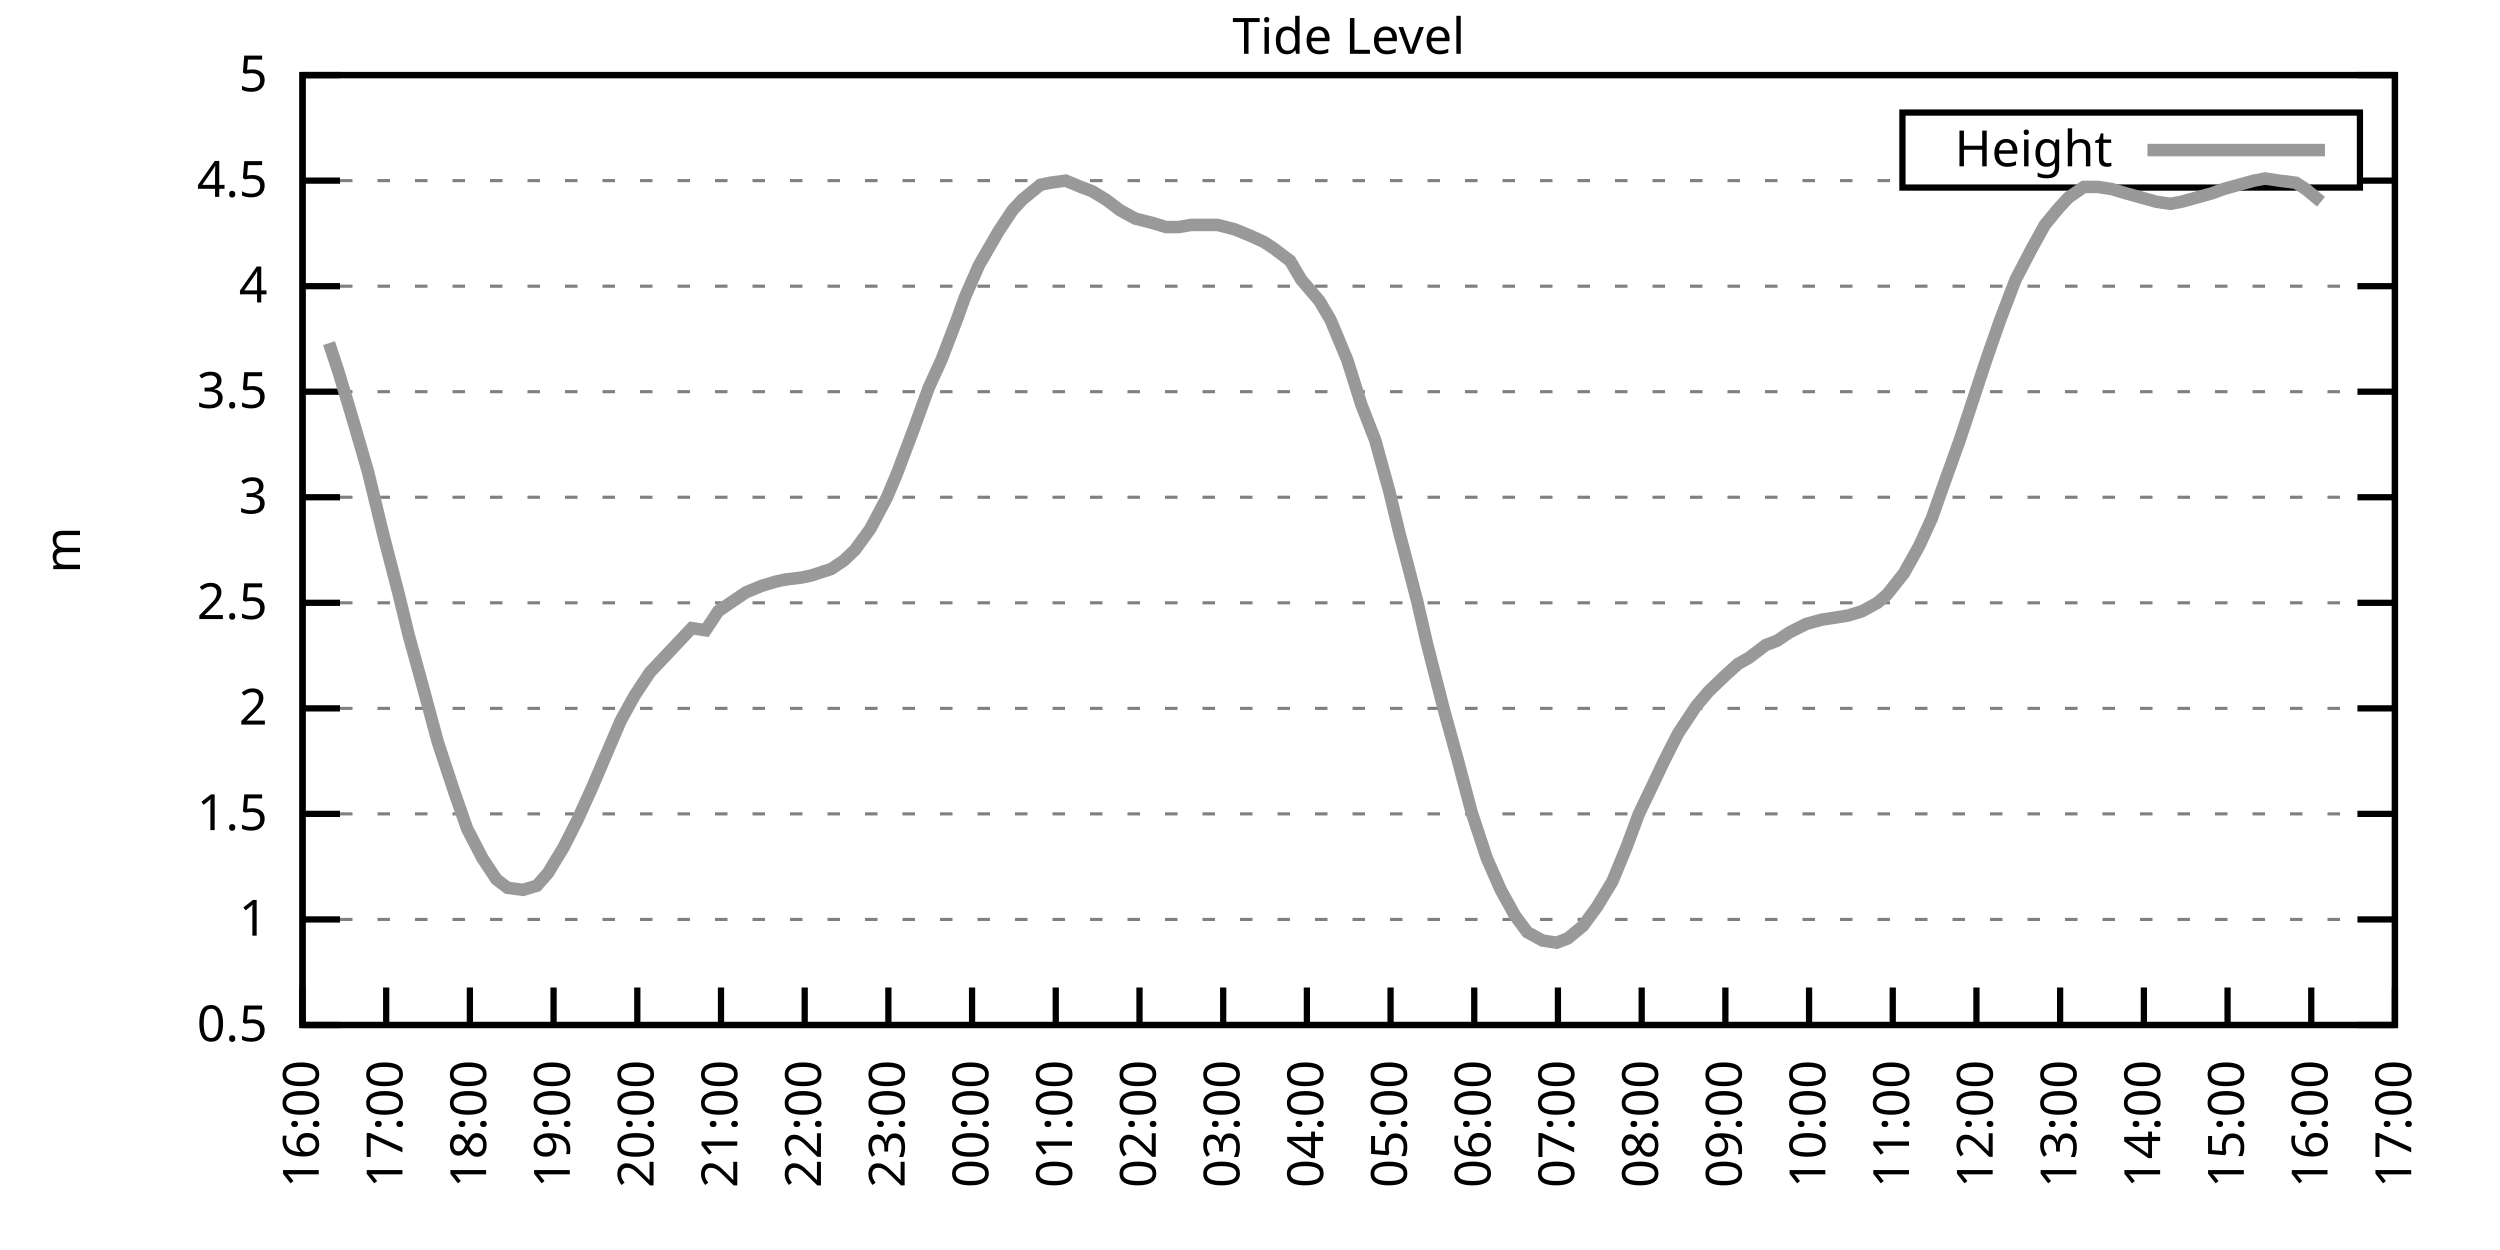
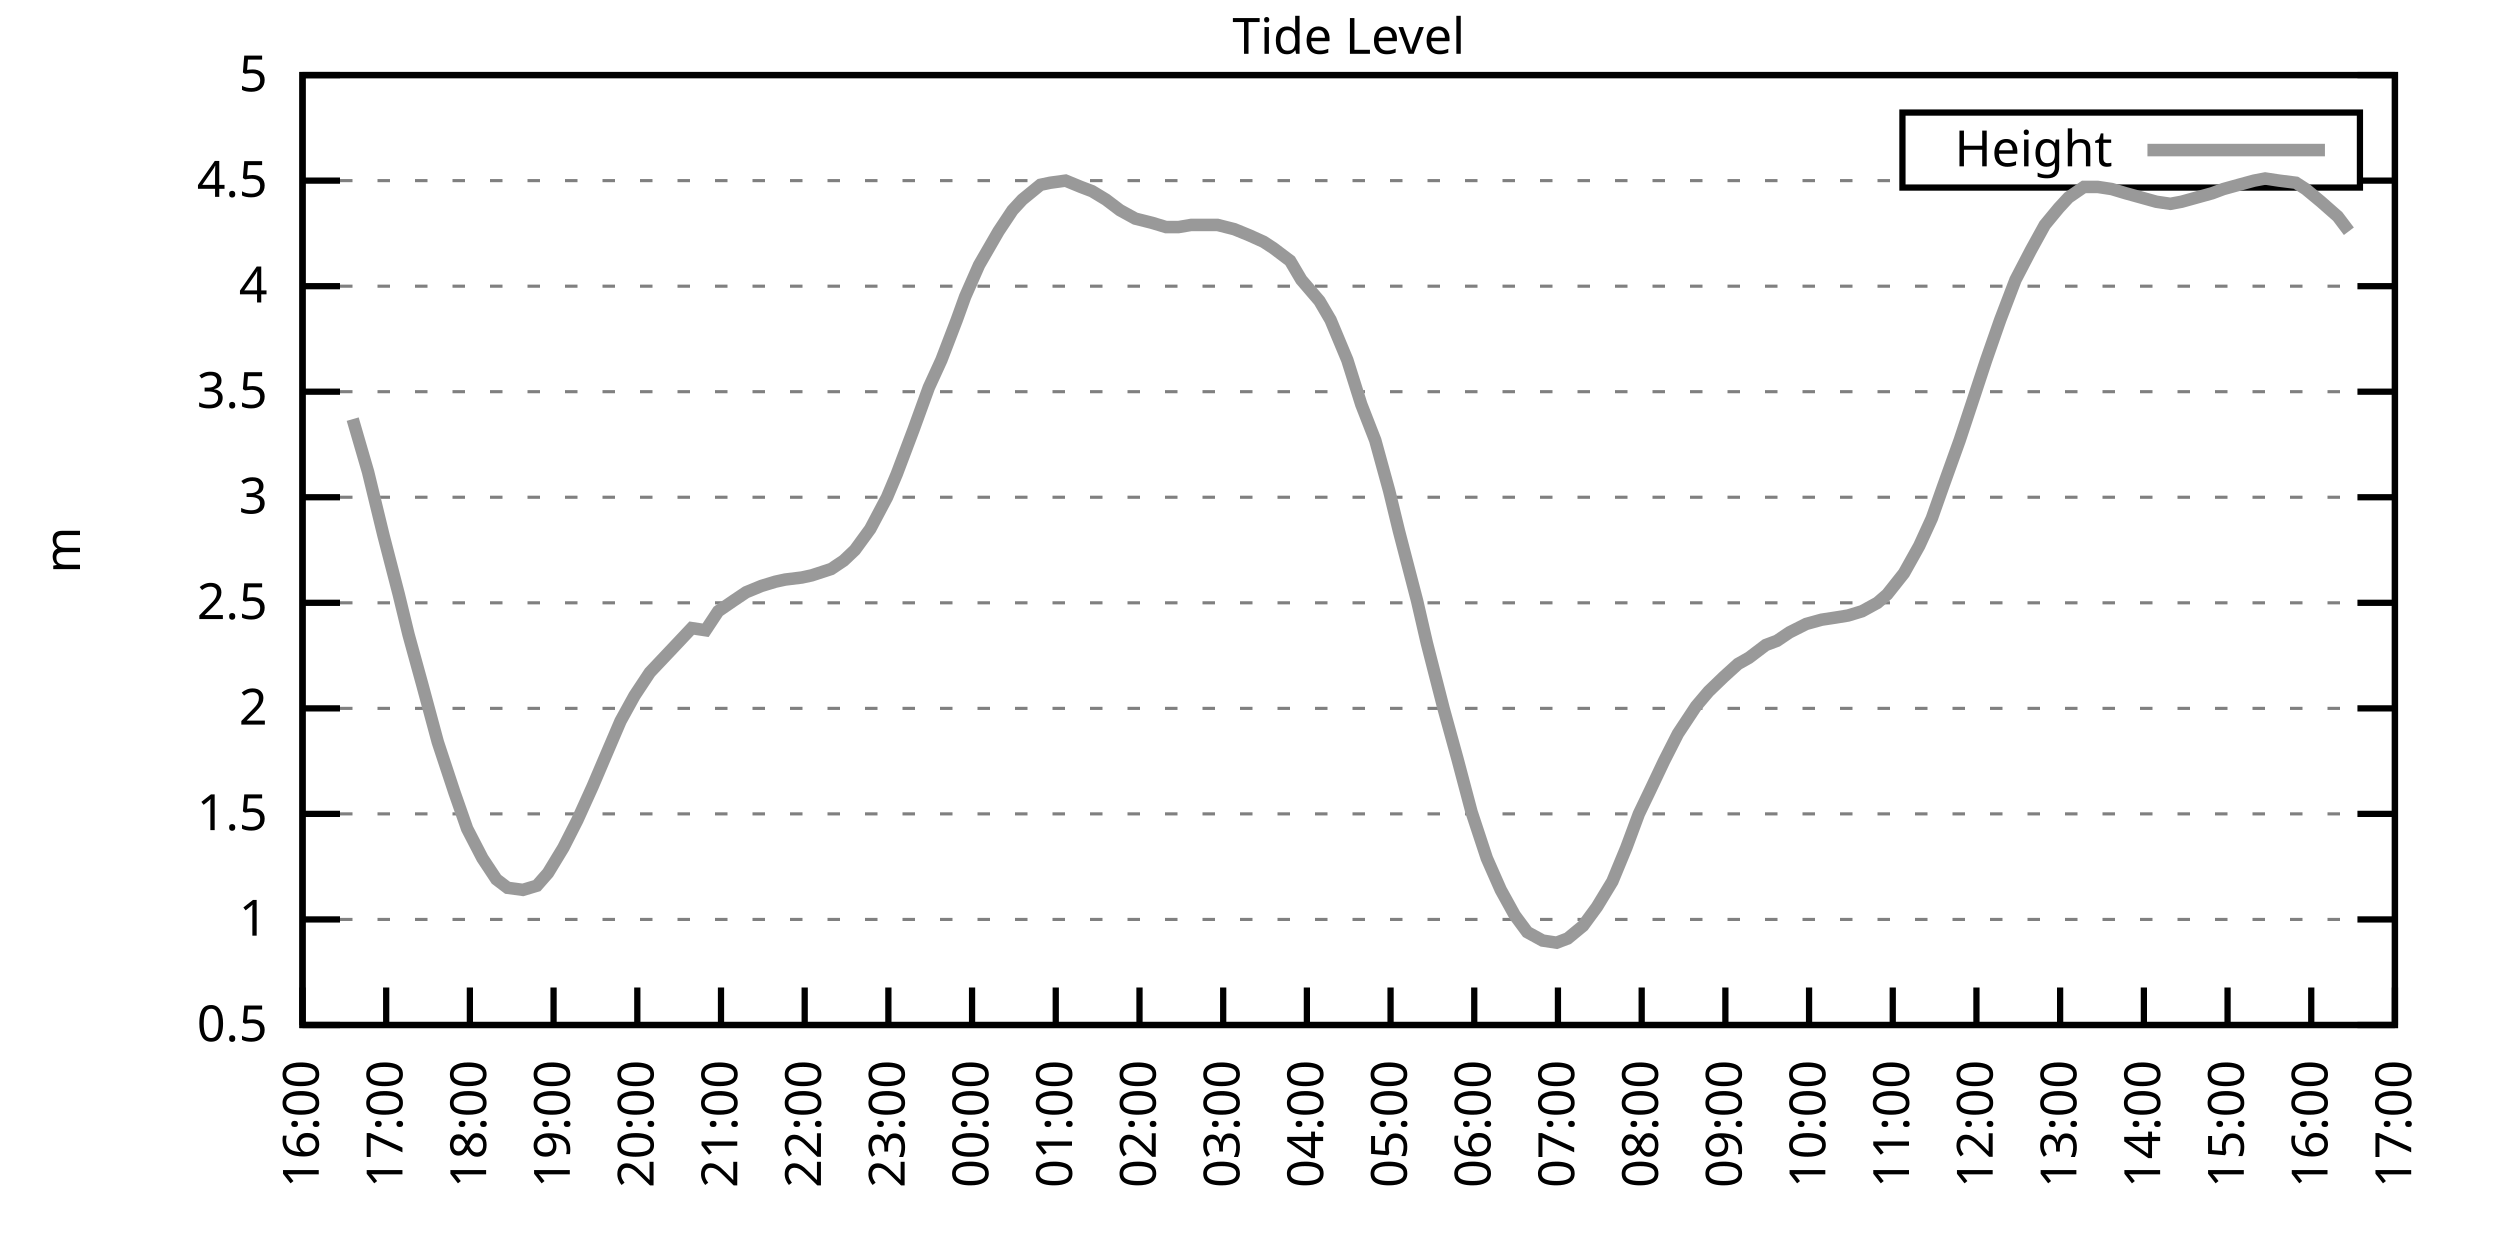
<svg xmlns="http://www.w3.org/2000/svg" xmlns:xlink="http://www.w3.org/1999/xlink" width="400" height="200" viewBox="0 0 400 200">
  <g id="gnuplot_canvas">
    <rect x="0" y="0" width="400" height="200" fill="none" />
    <defs>
      <circle id="gpDot" r="0.5" stroke-width="0.5" stroke="currentColor" />
      <path id="gpPt0" stroke-width="0.333" stroke="currentColor" d="M-1,0 h2 M0,-1 v2" />
      <path id="gpPt1" stroke-width="0.333" stroke="currentColor" d="M-1,-1 L1,1 M1,-1 L-1,1" />
      <path id="gpPt2" stroke-width="0.333" stroke="currentColor" d="M-1,0 L1,0 M0,-1 L0,1 M-1,-1 L1,1 M-1,1 L1,-1" />
      <rect id="gpPt3" stroke-width="0.333" stroke="currentColor" x="-1" y="-1" width="2" height="2" />
      <rect id="gpPt4" stroke-width="0.333" stroke="currentColor" fill="currentColor" x="-1" y="-1" width="2" height="2" />
      <circle id="gpPt5" stroke-width="0.333" stroke="currentColor" cx="0" cy="0" r="1" />
      <use xlink:href="#gpPt5" id="gpPt6" fill="currentColor" stroke="none" />
      <path id="gpPt7" stroke-width="0.333" stroke="currentColor" d="M0,-1.33 L-1.33,0.67 L1.33,0.67 z" />
      <use xlink:href="#gpPt7" id="gpPt8" fill="currentColor" stroke="none" />
      <use xlink:href="#gpPt7" id="gpPt9" stroke="currentColor" transform="rotate(180)" />
      <use xlink:href="#gpPt9" id="gpPt10" fill="currentColor" stroke="none" />
      <use xlink:href="#gpPt3" id="gpPt11" stroke="currentColor" transform="rotate(45)" />
      <use xlink:href="#gpPt11" id="gpPt12" fill="currentColor" stroke="none" />
      <path id="gpPt13" stroke-width="0.333" stroke="currentColor" d="M0,1.330 L1.265,0.411 L0.782,-1.067 L-0.782,-1.076 L-1.265,0.411 z" />
      <use xlink:href="#gpPt13" id="gpPt14" fill="currentColor" stroke="none" />
      <filter id="textbox" filterUnits="objectBoundingBox" x="0" y="0" height="1" width="1">
        <feFlood flood-color="white" flood-opacity="1" result="bgnd" />
        <feComposite in="SourceGraphic" in2="bgnd" operator="atop" />
      </filter>
      <filter id="greybox" filterUnits="objectBoundingBox" x="0" y="0" height="1" width="1">
        <feFlood flood-color="lightgrey" flood-opacity="1" result="grey" />
        <feComposite in="SourceGraphic" in2="grey" operator="atop" />
      </filter>
    </defs>
    <g fill="none" color="white" stroke="currentColor" stroke-width="1.00" stroke-linecap="butt" stroke-linejoin="miter">
</g>
    <g fill="none" color="black" stroke="currentColor" stroke-width="1.00" stroke-linecap="butt" stroke-linejoin="miter">
      <g stroke="none" shape-rendering="crispEdges">
        <polygon fill="rgb(255, 255, 255)" points="48.40,164.00 383.18,164.00 383.18,12.02 48.40,12.02 " />
      </g>
    </g>
    <g fill="none" color="black" stroke="currentColor" stroke-width="1.00" stroke-linecap="butt" stroke-linejoin="miter">
</g>
    <g fill="none" color="black" stroke="black" stroke-width="0.50" stroke-linecap="butt" stroke-linejoin="miter">
</g>
    <g fill="none" color="gray" stroke="currentColor" stroke-width="0.50" stroke-linecap="butt" stroke-linejoin="miter">
      <path stroke="gray" stroke-dasharray="2,4" class="gridline" d="M48.40,164.00 L383.19,164.00  " />
    </g>
    <g fill="none" color="gray" stroke="gray" stroke-width="1.00" stroke-linecap="butt" stroke-linejoin="miter">
</g>
    <g fill="none" color="black" stroke="currentColor" stroke-width="1.00" stroke-linecap="butt" stroke-linejoin="miter">
      <path stroke="black" d="M48.40,164.00 L54.40,164.00 M383.19,164.00 L377.19,164.00  " />
      <g transform="translate(42.80,166.60)" stroke="none" fill="black" font-family="Sans" font-size="8.00" text-anchor="end">
        <text>
          <tspan font-family="Sans"> 0.5</tspan>
        </text>
      </g>
    </g>
    <g fill="none" color="black" stroke="currentColor" stroke-width="1.00" stroke-linecap="butt" stroke-linejoin="miter">
</g>
    <g fill="none" color="black" stroke="black" stroke-width="0.50" stroke-linecap="butt" stroke-linejoin="miter">
</g>
    <g fill="none" color="gray" stroke="currentColor" stroke-width="0.50" stroke-linecap="butt" stroke-linejoin="miter">
      <path stroke="gray" stroke-dasharray="2,4" class="gridline" d="M48.40,147.11 L383.19,147.11  " />
    </g>
    <g fill="none" color="gray" stroke="gray" stroke-width="1.00" stroke-linecap="butt" stroke-linejoin="miter">
</g>
    <g fill="none" color="black" stroke="currentColor" stroke-width="1.00" stroke-linecap="butt" stroke-linejoin="miter">
      <path stroke="black" d="M48.40,147.11 L54.40,147.11 M383.19,147.11 L377.19,147.11  " />
      <g transform="translate(42.80,149.71)" stroke="none" fill="black" font-family="Sans" font-size="8.00" text-anchor="end">
        <text>
          <tspan font-family="Sans"> 1</tspan>
        </text>
      </g>
    </g>
    <g fill="none" color="black" stroke="currentColor" stroke-width="1.00" stroke-linecap="butt" stroke-linejoin="miter">
</g>
    <g fill="none" color="black" stroke="black" stroke-width="0.50" stroke-linecap="butt" stroke-linejoin="miter">
</g>
    <g fill="none" color="gray" stroke="currentColor" stroke-width="0.50" stroke-linecap="butt" stroke-linejoin="miter">
      <path stroke="gray" stroke-dasharray="2,4" class="gridline" d="M48.40,130.22 L383.19,130.22  " />
    </g>
    <g fill="none" color="gray" stroke="gray" stroke-width="1.00" stroke-linecap="butt" stroke-linejoin="miter">
</g>
    <g fill="none" color="black" stroke="currentColor" stroke-width="1.00" stroke-linecap="butt" stroke-linejoin="miter">
      <path stroke="black" d="M48.40,130.22 L54.40,130.22 M383.19,130.22 L377.19,130.22  " />
      <g transform="translate(42.80,132.82)" stroke="none" fill="black" font-family="Sans" font-size="8.00" text-anchor="end">
        <text>
          <tspan font-family="Sans"> 1.5</tspan>
        </text>
      </g>
    </g>
    <g fill="none" color="black" stroke="currentColor" stroke-width="1.00" stroke-linecap="butt" stroke-linejoin="miter">
</g>
    <g fill="none" color="black" stroke="black" stroke-width="0.50" stroke-linecap="butt" stroke-linejoin="miter">
</g>
    <g fill="none" color="gray" stroke="currentColor" stroke-width="0.50" stroke-linecap="butt" stroke-linejoin="miter">
      <path stroke="gray" stroke-dasharray="2,4" class="gridline" d="M48.40,113.34 L383.19,113.34  " />
    </g>
    <g fill="none" color="gray" stroke="gray" stroke-width="1.00" stroke-linecap="butt" stroke-linejoin="miter">
</g>
    <g fill="none" color="black" stroke="currentColor" stroke-width="1.00" stroke-linecap="butt" stroke-linejoin="miter">
      <path stroke="black" d="M48.40,113.34 L54.40,113.34 M383.19,113.34 L377.19,113.34  " />
      <g transform="translate(42.80,115.94)" stroke="none" fill="black" font-family="Sans" font-size="8.00" text-anchor="end">
        <text>
          <tspan font-family="Sans"> 2</tspan>
        </text>
      </g>
    </g>
    <g fill="none" color="black" stroke="currentColor" stroke-width="1.00" stroke-linecap="butt" stroke-linejoin="miter">
</g>
    <g fill="none" color="black" stroke="black" stroke-width="0.50" stroke-linecap="butt" stroke-linejoin="miter">
</g>
    <g fill="none" color="gray" stroke="currentColor" stroke-width="0.50" stroke-linecap="butt" stroke-linejoin="miter">
      <path stroke="gray" stroke-dasharray="2,4" class="gridline" d="M48.40,96.45 L383.19,96.45  " />
    </g>
    <g fill="none" color="gray" stroke="gray" stroke-width="1.00" stroke-linecap="butt" stroke-linejoin="miter">
</g>
    <g fill="none" color="black" stroke="currentColor" stroke-width="1.00" stroke-linecap="butt" stroke-linejoin="miter">
      <path stroke="black" d="M48.40,96.45 L54.40,96.45 M383.19,96.45 L377.19,96.45  " />
      <g transform="translate(42.80,99.05)" stroke="none" fill="black" font-family="Sans" font-size="8.00" text-anchor="end">
        <text>
          <tspan font-family="Sans"> 2.5</tspan>
        </text>
      </g>
    </g>
    <g fill="none" color="black" stroke="currentColor" stroke-width="1.00" stroke-linecap="butt" stroke-linejoin="miter">
</g>
    <g fill="none" color="black" stroke="black" stroke-width="0.50" stroke-linecap="butt" stroke-linejoin="miter">
</g>
    <g fill="none" color="gray" stroke="currentColor" stroke-width="0.50" stroke-linecap="butt" stroke-linejoin="miter">
      <path stroke="gray" stroke-dasharray="2,4" class="gridline" d="M48.40,79.56 L383.19,79.56  " />
    </g>
    <g fill="none" color="gray" stroke="gray" stroke-width="1.00" stroke-linecap="butt" stroke-linejoin="miter">
</g>
    <g fill="none" color="black" stroke="currentColor" stroke-width="1.00" stroke-linecap="butt" stroke-linejoin="miter">
      <path stroke="black" d="M48.40,79.56 L54.40,79.56 M383.19,79.56 L377.19,79.56  " />
      <g transform="translate(42.80,82.16)" stroke="none" fill="black" font-family="Sans" font-size="8.00" text-anchor="end">
        <text>
          <tspan font-family="Sans"> 3</tspan>
        </text>
      </g>
    </g>
    <g fill="none" color="black" stroke="currentColor" stroke-width="1.00" stroke-linecap="butt" stroke-linejoin="miter">
</g>
    <g fill="none" color="black" stroke="black" stroke-width="0.50" stroke-linecap="butt" stroke-linejoin="miter">
</g>
    <g fill="none" color="gray" stroke="currentColor" stroke-width="0.50" stroke-linecap="butt" stroke-linejoin="miter">
      <path stroke="gray" stroke-dasharray="2,4" class="gridline" d="M48.40,62.67 L383.19,62.67  " />
    </g>
    <g fill="none" color="gray" stroke="gray" stroke-width="1.00" stroke-linecap="butt" stroke-linejoin="miter">
</g>
    <g fill="none" color="black" stroke="currentColor" stroke-width="1.00" stroke-linecap="butt" stroke-linejoin="miter">
      <path stroke="black" d="M48.40,62.67 L54.40,62.67 M383.19,62.67 L377.19,62.67  " />
      <g transform="translate(42.80,65.27)" stroke="none" fill="black" font-family="Sans" font-size="8.00" text-anchor="end">
        <text>
          <tspan font-family="Sans"> 3.5</tspan>
        </text>
      </g>
    </g>
    <g fill="none" color="black" stroke="currentColor" stroke-width="1.00" stroke-linecap="butt" stroke-linejoin="miter">
</g>
    <g fill="none" color="black" stroke="black" stroke-width="0.50" stroke-linecap="butt" stroke-linejoin="miter">
</g>
    <g fill="none" color="gray" stroke="currentColor" stroke-width="0.50" stroke-linecap="butt" stroke-linejoin="miter">
      <path stroke="gray" stroke-dasharray="2,4" class="gridline" d="M48.40,45.79 L383.19,45.79  " />
    </g>
    <g fill="none" color="gray" stroke="gray" stroke-width="1.00" stroke-linecap="butt" stroke-linejoin="miter">
</g>
    <g fill="none" color="black" stroke="currentColor" stroke-width="1.00" stroke-linecap="butt" stroke-linejoin="miter">
      <path stroke="black" d="M48.40,45.79 L54.40,45.79 M383.19,45.79 L377.19,45.79  " />
      <g transform="translate(42.80,48.39)" stroke="none" fill="black" font-family="Sans" font-size="8.00" text-anchor="end">
        <text>
          <tspan font-family="Sans"> 4</tspan>
        </text>
      </g>
    </g>
    <g fill="none" color="black" stroke="currentColor" stroke-width="1.00" stroke-linecap="butt" stroke-linejoin="miter">
</g>
    <g fill="none" color="black" stroke="black" stroke-width="0.50" stroke-linecap="butt" stroke-linejoin="miter">
</g>
    <g fill="none" color="gray" stroke="currentColor" stroke-width="0.50" stroke-linecap="butt" stroke-linejoin="miter">
      <path stroke="gray" stroke-dasharray="2,4" class="gridline" d="M48.40,28.90 L304.39,28.90 M377.59,28.90 L383.19,28.90  " />
    </g>
    <g fill="none" color="gray" stroke="gray" stroke-width="1.00" stroke-linecap="butt" stroke-linejoin="miter">
</g>
    <g fill="none" color="black" stroke="currentColor" stroke-width="1.00" stroke-linecap="butt" stroke-linejoin="miter">
      <path stroke="black" d="M48.40,28.90 L54.40,28.90 M383.19,28.90 L377.19,28.90  " />
      <g transform="translate(42.80,31.50)" stroke="none" fill="black" font-family="Sans" font-size="8.00" text-anchor="end">
        <text>
          <tspan font-family="Sans"> 4.5</tspan>
        </text>
      </g>
    </g>
    <g fill="none" color="black" stroke="currentColor" stroke-width="1.00" stroke-linecap="butt" stroke-linejoin="miter">
</g>
    <g fill="none" color="black" stroke="black" stroke-width="0.50" stroke-linecap="butt" stroke-linejoin="miter">
</g>
    <g fill="none" color="gray" stroke="currentColor" stroke-width="0.50" stroke-linecap="butt" stroke-linejoin="miter">
      <path stroke="gray" stroke-dasharray="2,4" class="gridline" d="M48.40,12.01 L383.19,12.01  " />
    </g>
    <g fill="none" color="gray" stroke="gray" stroke-width="1.00" stroke-linecap="butt" stroke-linejoin="miter">
</g>
    <g fill="none" color="black" stroke="currentColor" stroke-width="1.00" stroke-linecap="butt" stroke-linejoin="miter">
      <path stroke="black" d="M48.40,12.01 L54.40,12.01 M383.19,12.01 L377.19,12.01  " />
      <g transform="translate(42.80,14.61)" stroke="none" fill="black" font-family="Sans" font-size="8.00" text-anchor="end">
        <text>
          <tspan font-family="Sans"> 5</tspan>
        </text>
      </g>
    </g>
    <g fill="none" color="black" stroke="currentColor" stroke-width="1.00" stroke-linecap="butt" stroke-linejoin="miter">
      <path stroke="black" d="M48.40,164.00 L48.40,158.00  " />
      <g transform="translate(51.00,169.60) rotate(270.00)" stroke="none" fill="black" font-family="Sans" font-size="8.00" text-anchor="end">
        <text>
          <tspan font-family="Sans">16:00</tspan>
        </text>
      </g>
    </g>
    <g fill="none" color="black" stroke="currentColor" stroke-width="1.00" stroke-linecap="butt" stroke-linejoin="miter">
      <path stroke="black" d="M61.79,164.00 L61.79,158.00  " />
      <g transform="translate(64.39,169.60) rotate(270.00)" stroke="none" fill="black" font-family="Sans" font-size="8.00" text-anchor="end">
        <text>
          <tspan font-family="Sans">17:00</tspan>
        </text>
      </g>
    </g>
    <g fill="none" color="black" stroke="currentColor" stroke-width="1.00" stroke-linecap="butt" stroke-linejoin="miter">
      <path stroke="black" d="M75.18,164.00 L75.18,158.00  " />
      <g transform="translate(77.78,169.60) rotate(270.00)" stroke="none" fill="black" font-family="Sans" font-size="8.00" text-anchor="end">
        <text>
          <tspan font-family="Sans">18:00</tspan>
        </text>
      </g>
    </g>
    <g fill="none" color="black" stroke="currentColor" stroke-width="1.00" stroke-linecap="butt" stroke-linejoin="miter">
      <path stroke="black" d="M88.57,164.00 L88.57,158.00  " />
      <g transform="translate(91.17,169.60) rotate(270.00)" stroke="none" fill="black" font-family="Sans" font-size="8.00" text-anchor="end">
        <text>
          <tspan font-family="Sans">19:00</tspan>
        </text>
      </g>
    </g>
    <g fill="none" color="black" stroke="currentColor" stroke-width="1.00" stroke-linecap="butt" stroke-linejoin="miter">
      <path stroke="black" d="M101.97,164.00 L101.97,158.00  " />
      <g transform="translate(104.57,169.60) rotate(270.00)" stroke="none" fill="black" font-family="Sans" font-size="8.00" text-anchor="end">
        <text>
          <tspan font-family="Sans">20:00</tspan>
        </text>
      </g>
    </g>
    <g fill="none" color="black" stroke="currentColor" stroke-width="1.00" stroke-linecap="butt" stroke-linejoin="miter">
      <path stroke="black" d="M115.36,164.00 L115.36,158.00  " />
      <g transform="translate(117.96,169.60) rotate(270.00)" stroke="none" fill="black" font-family="Sans" font-size="8.00" text-anchor="end">
        <text>
          <tspan font-family="Sans">21:00</tspan>
        </text>
      </g>
    </g>
    <g fill="none" color="black" stroke="currentColor" stroke-width="1.00" stroke-linecap="butt" stroke-linejoin="miter">
      <path stroke="black" d="M128.75,164.00 L128.75,158.00  " />
      <g transform="translate(131.35,169.60) rotate(270.00)" stroke="none" fill="black" font-family="Sans" font-size="8.00" text-anchor="end">
        <text>
          <tspan font-family="Sans">22:00</tspan>
        </text>
      </g>
    </g>
    <g fill="none" color="black" stroke="currentColor" stroke-width="1.00" stroke-linecap="butt" stroke-linejoin="miter">
      <path stroke="black" d="M142.14,164.00 L142.14,158.00  " />
      <g transform="translate(144.74,169.60) rotate(270.00)" stroke="none" fill="black" font-family="Sans" font-size="8.00" text-anchor="end">
        <text>
          <tspan font-family="Sans">23:00</tspan>
        </text>
      </g>
    </g>
    <g fill="none" color="black" stroke="currentColor" stroke-width="1.00" stroke-linecap="butt" stroke-linejoin="miter">
      <path stroke="black" d="M155.53,164.00 L155.53,158.00  " />
      <g transform="translate(158.13,169.60) rotate(270.00)" stroke="none" fill="black" font-family="Sans" font-size="8.00" text-anchor="end">
        <text>
          <tspan font-family="Sans">00:00</tspan>
        </text>
      </g>
    </g>
    <g fill="none" color="black" stroke="currentColor" stroke-width="1.00" stroke-linecap="butt" stroke-linejoin="miter">
      <path stroke="black" d="M168.92,164.00 L168.92,158.00  " />
      <g transform="translate(171.52,169.60) rotate(270.00)" stroke="none" fill="black" font-family="Sans" font-size="8.00" text-anchor="end">
        <text>
          <tspan font-family="Sans">01:00</tspan>
        </text>
      </g>
    </g>
    <g fill="none" color="black" stroke="currentColor" stroke-width="1.00" stroke-linecap="butt" stroke-linejoin="miter">
      <path stroke="black" d="M182.32,164.00 L182.32,158.00  " />
      <g transform="translate(184.92,169.60) rotate(270.00)" stroke="none" fill="black" font-family="Sans" font-size="8.00" text-anchor="end">
        <text>
          <tspan font-family="Sans">02:00</tspan>
        </text>
      </g>
    </g>
    <g fill="none" color="black" stroke="currentColor" stroke-width="1.00" stroke-linecap="butt" stroke-linejoin="miter">
      <path stroke="black" d="M195.71,164.00 L195.71,158.00  " />
      <g transform="translate(198.31,169.60) rotate(270.00)" stroke="none" fill="black" font-family="Sans" font-size="8.00" text-anchor="end">
        <text>
          <tspan font-family="Sans">03:00</tspan>
        </text>
      </g>
    </g>
    <g fill="none" color="black" stroke="currentColor" stroke-width="1.00" stroke-linecap="butt" stroke-linejoin="miter">
      <path stroke="black" d="M209.10,164.00 L209.10,158.00  " />
      <g transform="translate(211.70,169.60) rotate(270.00)" stroke="none" fill="black" font-family="Sans" font-size="8.00" text-anchor="end">
        <text>
          <tspan font-family="Sans">04:00</tspan>
        </text>
      </g>
    </g>
    <g fill="none" color="black" stroke="currentColor" stroke-width="1.00" stroke-linecap="butt" stroke-linejoin="miter">
      <path stroke="black" d="M222.49,164.00 L222.49,158.00  " />
      <g transform="translate(225.09,169.60) rotate(270.00)" stroke="none" fill="black" font-family="Sans" font-size="8.00" text-anchor="end">
        <text>
          <tspan font-family="Sans">05:00</tspan>
        </text>
      </g>
    </g>
    <g fill="none" color="black" stroke="currentColor" stroke-width="1.00" stroke-linecap="butt" stroke-linejoin="miter">
      <path stroke="black" d="M235.88,164.00 L235.88,158.00  " />
      <g transform="translate(238.48,169.60) rotate(270.00)" stroke="none" fill="black" font-family="Sans" font-size="8.00" text-anchor="end">
        <text>
          <tspan font-family="Sans">06:00</tspan>
        </text>
      </g>
    </g>
    <g fill="none" color="black" stroke="currentColor" stroke-width="1.00" stroke-linecap="butt" stroke-linejoin="miter">
      <path stroke="black" d="M249.27,164.00 L249.27,158.00  " />
      <g transform="translate(251.87,169.60) rotate(270.00)" stroke="none" fill="black" font-family="Sans" font-size="8.00" text-anchor="end">
        <text>
          <tspan font-family="Sans">07:00</tspan>
        </text>
      </g>
    </g>
    <g fill="none" color="black" stroke="currentColor" stroke-width="1.00" stroke-linecap="butt" stroke-linejoin="miter">
      <path stroke="black" d="M262.67,164.00 L262.67,158.00  " />
      <g transform="translate(265.27,169.60) rotate(270.00)" stroke="none" fill="black" font-family="Sans" font-size="8.00" text-anchor="end">
        <text>
          <tspan font-family="Sans">08:00</tspan>
        </text>
      </g>
    </g>
    <g fill="none" color="black" stroke="currentColor" stroke-width="1.00" stroke-linecap="butt" stroke-linejoin="miter">
      <path stroke="black" d="M276.06,164.00 L276.06,158.00  " />
      <g transform="translate(278.66,169.60) rotate(270.00)" stroke="none" fill="black" font-family="Sans" font-size="8.00" text-anchor="end">
        <text>
          <tspan font-family="Sans">09:00</tspan>
        </text>
      </g>
    </g>
    <g fill="none" color="black" stroke="currentColor" stroke-width="1.00" stroke-linecap="butt" stroke-linejoin="miter">
      <path stroke="black" d="M289.45,164.00 L289.45,158.00  " />
      <g transform="translate(292.05,169.60) rotate(270.00)" stroke="none" fill="black" font-family="Sans" font-size="8.00" text-anchor="end">
        <text>
          <tspan font-family="Sans">10:00</tspan>
        </text>
      </g>
    </g>
    <g fill="none" color="black" stroke="currentColor" stroke-width="1.00" stroke-linecap="butt" stroke-linejoin="miter">
      <path stroke="black" d="M302.84,164.00 L302.84,158.00  " />
      <g transform="translate(305.44,169.60) rotate(270.00)" stroke="none" fill="black" font-family="Sans" font-size="8.00" text-anchor="end">
        <text>
          <tspan font-family="Sans">11:00</tspan>
        </text>
      </g>
    </g>
    <g fill="none" color="black" stroke="currentColor" stroke-width="1.00" stroke-linecap="butt" stroke-linejoin="miter">
      <path stroke="black" d="M316.23,164.00 L316.23,158.00  " />
      <g transform="translate(318.83,169.60) rotate(270.00)" stroke="none" fill="black" font-family="Sans" font-size="8.00" text-anchor="end">
        <text>
          <tspan font-family="Sans">12:00</tspan>
        </text>
      </g>
    </g>
    <g fill="none" color="black" stroke="currentColor" stroke-width="1.00" stroke-linecap="butt" stroke-linejoin="miter">
      <path stroke="black" d="M329.62,164.00 L329.62,158.00  " />
      <g transform="translate(332.22,169.60) rotate(270.00)" stroke="none" fill="black" font-family="Sans" font-size="8.00" text-anchor="end">
        <text>
          <tspan font-family="Sans">13:00</tspan>
        </text>
      </g>
    </g>
    <g fill="none" color="black" stroke="currentColor" stroke-width="1.00" stroke-linecap="butt" stroke-linejoin="miter">
      <path stroke="black" d="M343.02,164.00 L343.02,158.00  " />
      <g transform="translate(345.62,169.60) rotate(270.00)" stroke="none" fill="black" font-family="Sans" font-size="8.00" text-anchor="end">
        <text>
          <tspan font-family="Sans">14:00</tspan>
        </text>
      </g>
    </g>
    <g fill="none" color="black" stroke="currentColor" stroke-width="1.00" stroke-linecap="butt" stroke-linejoin="miter">
      <path stroke="black" d="M356.41,164.00 L356.41,158.00  " />
      <g transform="translate(359.01,169.60) rotate(270.00)" stroke="none" fill="black" font-family="Sans" font-size="8.00" text-anchor="end">
        <text>
          <tspan font-family="Sans">15:00</tspan>
        </text>
      </g>
    </g>
    <g fill="none" color="black" stroke="currentColor" stroke-width="1.00" stroke-linecap="butt" stroke-linejoin="miter">
      <path stroke="black" d="M369.80,164.00 L369.80,158.00  " />
      <g transform="translate(372.40,169.60) rotate(270.00)" stroke="none" fill="black" font-family="Sans" font-size="8.00" text-anchor="end">
        <text>
          <tspan font-family="Sans">16:00</tspan>
        </text>
      </g>
    </g>
    <g fill="none" color="black" stroke="currentColor" stroke-width="1.00" stroke-linecap="butt" stroke-linejoin="miter">
      <path stroke="black" d="M383.19,164.00 L383.19,158.00  " />
      <g transform="translate(385.79,169.60) rotate(270.00)" stroke="none" fill="black" font-family="Sans" font-size="8.00" text-anchor="end">
        <text>
          <tspan font-family="Sans">17:00</tspan>
        </text>
      </g>
    </g>
    <g fill="none" color="black" stroke="currentColor" stroke-width="1.00" stroke-linecap="butt" stroke-linejoin="miter">
</g>
    <g fill="none" color="black" stroke="currentColor" stroke-width="1.00" stroke-linecap="butt" stroke-linejoin="miter">
      <path stroke="black" d="M48.40,12.01 L48.40,164.00 L383.19,164.00 L383.19,12.01 L48.40,12.01 Z  " />
    </g>
    <g fill="none" color="black" stroke="currentColor" stroke-width="1.00" stroke-linecap="butt" stroke-linejoin="miter">
</g>
    <g fill="none" color="black" stroke="currentColor" stroke-width="1.00" stroke-linecap="butt" stroke-linejoin="miter">
      <path stroke="black" d="M304.39,30.01 L304.39,18.01 L377.59,18.01 L377.59,30.01 L304.39,30.01 Z  " />
    </g>
    <g id="Tide_level_plot_1">
      <g fill="none" color="white" stroke="black" stroke-width="2.00" stroke-linecap="butt" stroke-linejoin="miter">
</g>
      <g fill="none" color="black" stroke="currentColor" stroke-width="2.00" stroke-linecap="butt" stroke-linejoin="miter">
        <g transform="translate(337.99,26.61)" stroke="none" fill="black" font-family="Sans" font-size="8.00" text-anchor="end">
          <text>
            <tspan font-family="Sans">Height</tspan>
          </text>
        </g>
      </g>
      <g fill="none" color="black" stroke="currentColor" stroke-width="2.00" stroke-linecap="butt" stroke-linejoin="miter">
-         <path stroke="rgb(153, 153, 153)" d="M343.59,24.01 L371.99,24.01 M52.64,54.90 L54.20,59.63 L56.43,67.06 L58.89,75.51 L61.35,85.64 L63.80,95.10   L65.36,101.52 L67.59,109.62 L70.05,118.74 L72.73,126.85 L74.74,132.59 L77.19,137.32 L79.42,140.69 L81.21,142.05   L83.66,142.38 L85.90,141.71 L87.68,139.68 L90.14,135.63 L92.37,131.24 L94.82,125.83 L96.83,121.11 L99.29,115.36   L101.52,111.31 L103.98,107.59 L106.21,105.23 L108.44,102.87 L110.67,100.50 L112.90,100.84 L114.91,97.80 L117.37,96.11   L119.38,94.76 L121.83,93.75 L124.06,93.07 L125.62,92.73 L128.30,92.40 L129.87,92.06 L132.99,91.04 L135.00,89.69   L136.78,88.00 L139.24,84.63 L141.92,79.56 L143.48,75.85 L146.16,68.75 L148.61,62.00 L150.62,57.61 L153.08,51.19   L154.42,47.47 L156.65,42.41 L159.77,37.00 L162.01,33.63 L163.57,31.94 L166.47,29.57 L168.03,29.24 L170.49,28.90   L172.94,29.91 L174.73,30.59 L176.96,31.94 L179.19,33.63 L181.65,34.98 L184.32,35.65 L186.56,36.33 L188.57,36.33   L190.57,35.99 L193.25,35.99 L194.81,35.99 L197.49,36.67 L199.95,37.68 L202.18,38.69 L203.74,39.71 L206.42,41.73   L208.21,44.77 L211.11,48.15 L212.89,51.19 L215.57,57.61 L217.80,64.70 L220.04,70.44 L222.27,78.55 L223.83,84.97   L226.73,96.11 L228.29,102.87 L230.97,113.34 L233.20,121.44 L235.44,129.89 L237.89,137.32 L240.12,142.38 L242.36,146.44   L244.36,149.14 L246.82,150.49 L249.05,150.83 L250.84,150.15 L253.29,148.13 L255.52,145.09 L257.98,141.03 L260.21,135.63   L262.22,130.22 L264.00,126.51 L266.24,121.78 L268.47,117.39 L271.37,113.00 L273.38,110.63 L275.83,108.27 L278.07,106.24   L279.85,105.23 L282.53,103.20 L284.32,102.53 L286.32,101.18 L289.00,99.83 L291.46,99.15 L293.69,98.81 L295.70,98.48   L297.93,97.80 L300.39,96.45 L301.95,95.10 L304.63,91.72 L307.08,87.33 L309.09,82.94 L310.88,77.87 L313.55,70.44   L316.01,63.01 L317.79,57.61 L320.03,51.19 L322.48,44.77 L324.94,40.04 L327.17,35.99 L329.40,33.29 L330.96,31.60   L333.42,29.91 L335.65,29.91 L337.88,30.25 L340.11,30.92 L342.57,31.60 L345.02,32.28 L347.26,32.61 L349.04,32.28   L351.50,31.60 L353.95,30.92 L355.74,30.25 L358.19,29.57 L360.65,28.90 L362.43,28.56 L364.66,28.90 L367.34,29.24   L368.91,30.25 L371.36,32.28  " />
+         <path stroke="rgb(153, 153, 153)" d="M343.59,24.01 L371.99,24.01 M56.43,67.06 L58.89,75.51 L61.35,85.64 L63.80,95.10 L65.36,101.52 L67.59,109.62   L70.05,118.74 L72.73,126.85 L74.74,132.59 L77.19,137.32 L79.42,140.69 L81.21,142.05 L83.66,142.38 L85.90,141.71   L87.68,139.68 L90.14,135.63 L92.37,131.24 L94.82,125.83 L96.83,121.11 L99.29,115.36 L101.52,111.31 L103.98,107.59   L106.21,105.23 L108.44,102.87 L110.67,100.50 L112.90,100.84 L114.91,97.80 L117.37,96.11 L119.38,94.76 L121.83,93.75   L124.06,93.07 L125.62,92.73 L128.30,92.40 L129.87,92.06 L132.99,91.04 L135.00,89.69 L136.78,88.00 L139.24,84.63   L141.92,79.56 L143.48,75.85 L146.16,68.75 L148.61,62.00 L150.62,57.61 L153.08,51.19 L154.42,47.47 L156.65,42.41   L159.77,37.00 L162.01,33.63 L163.57,31.94 L166.47,29.57 L168.03,29.24 L170.49,28.90 L172.94,29.91 L174.73,30.59   L176.96,31.94 L179.19,33.63 L181.65,34.98 L184.32,35.65 L186.56,36.33 L188.57,36.33 L190.57,35.99 L193.25,35.99   L194.81,35.99 L197.49,36.67 L199.95,37.68 L202.18,38.69 L203.74,39.71 L206.42,41.73 L208.21,44.77 L211.11,48.15   L212.89,51.19 L215.57,57.61 L217.80,64.70 L220.04,70.44 L222.27,78.55 L223.83,84.97 L226.73,96.11 L228.29,102.87   L230.97,113.34 L233.20,121.44 L235.44,129.89 L237.89,137.32 L240.12,142.38 L242.36,146.44 L244.36,149.14 L246.82,150.49   L249.05,150.83 L250.84,150.15 L253.29,148.13 L255.52,145.09 L257.98,141.03 L260.21,135.63 L262.22,130.22 L264.00,126.51   L266.24,121.78 L268.47,117.39 L271.37,113.00 L273.38,110.63 L275.83,108.27 L278.07,106.24 L279.85,105.23 L282.53,103.20   L284.32,102.53 L286.32,101.18 L289.00,99.83 L291.46,99.15 L293.69,98.81 L295.70,98.48 L297.93,97.80 L300.39,96.45   L301.95,95.10 L304.63,91.72 L307.08,87.33 L309.09,82.94 L310.88,77.87 L313.55,70.44 L316.01,63.01 L317.79,57.61   L320.03,51.19 L322.48,44.77 L324.94,40.04 L327.17,35.99 L329.40,33.29 L330.96,31.60 L333.42,29.91 L335.65,29.91   L337.88,30.25 L340.11,30.92 L342.57,31.60 L345.02,32.28 L347.26,32.61 L349.04,32.28 L351.50,31.60 L353.95,30.92   L355.74,30.25 L358.19,29.57 L360.65,28.90 L362.43,28.56 L364.66,28.90 L367.34,29.24 L368.91,30.25 L371.36,32.28   L374.04,34.64 L375.82,37.00  " />
      </g>
    </g>
    <g fill="none" color="black" stroke="currentColor" stroke-width="2.00" stroke-linecap="butt" stroke-linejoin="miter">
</g>
    <g fill="none" color="black" stroke="black" stroke-width="1.00" stroke-linecap="butt" stroke-linejoin="miter">
</g>
    <g fill="none" color="black" stroke="currentColor" stroke-width="1.00" stroke-linecap="butt" stroke-linejoin="miter">
      <path stroke="black" d="M48.40,12.01 L48.40,164.00 L383.19,164.00 L383.19,12.01 L48.40,12.01 Z  " />
      <g transform="translate(12.80,88.01) rotate(270.00)" stroke="none" fill="black" font-family="Sans" font-size="8.00" text-anchor="middle">
        <text>
          <tspan font-family="Sans">m</tspan>
        </text>
      </g>
    </g>
    <g fill="none" color="black" stroke="currentColor" stroke-width="1.00" stroke-linecap="butt" stroke-linejoin="miter">
</g>
    <g fill="none" color="black" stroke="currentColor" stroke-width="1.00" stroke-linecap="butt" stroke-linejoin="miter">
      <g transform="translate(215.79,8.61)" stroke="none" fill="black" font-family="Sans" font-size="8.00" text-anchor="middle">
        <text>
          <tspan font-family="Sans">Tide Level</tspan>
        </text>
      </g>
    </g>
    <g fill="none" color="black" stroke="currentColor" stroke-width="1.00" stroke-linecap="butt" stroke-linejoin="miter">
</g>
  </g>
</svg>
